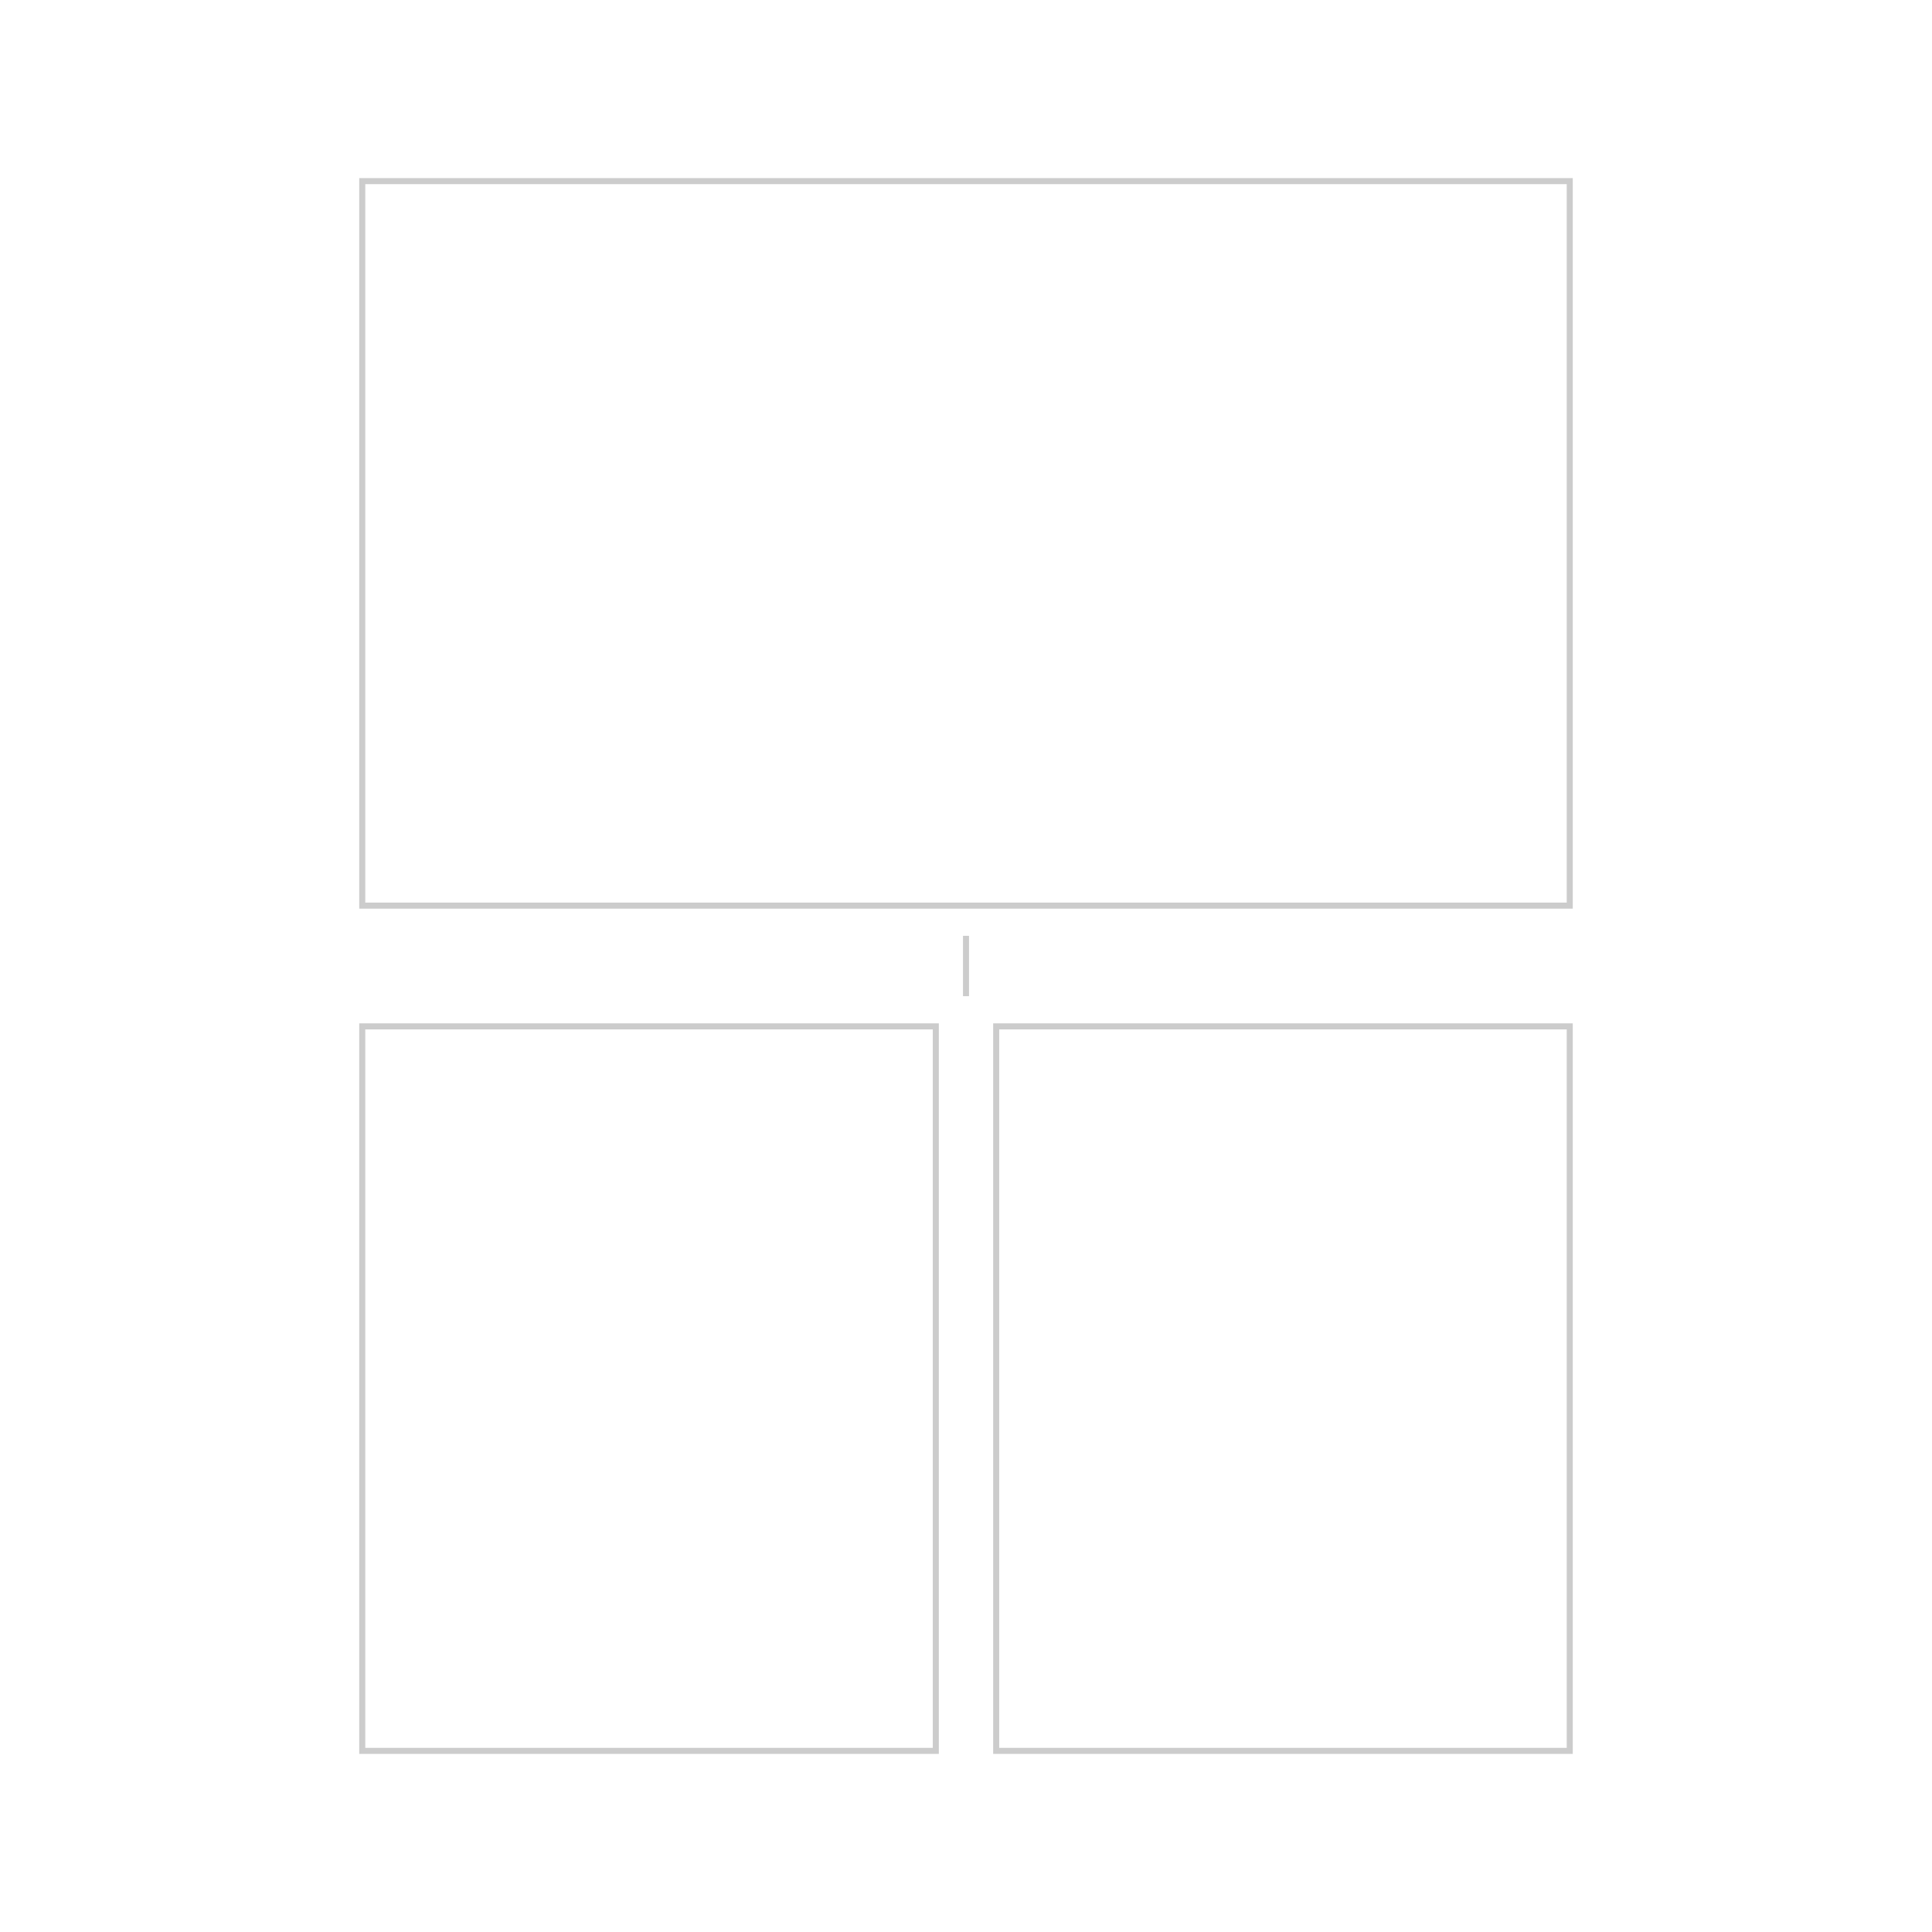
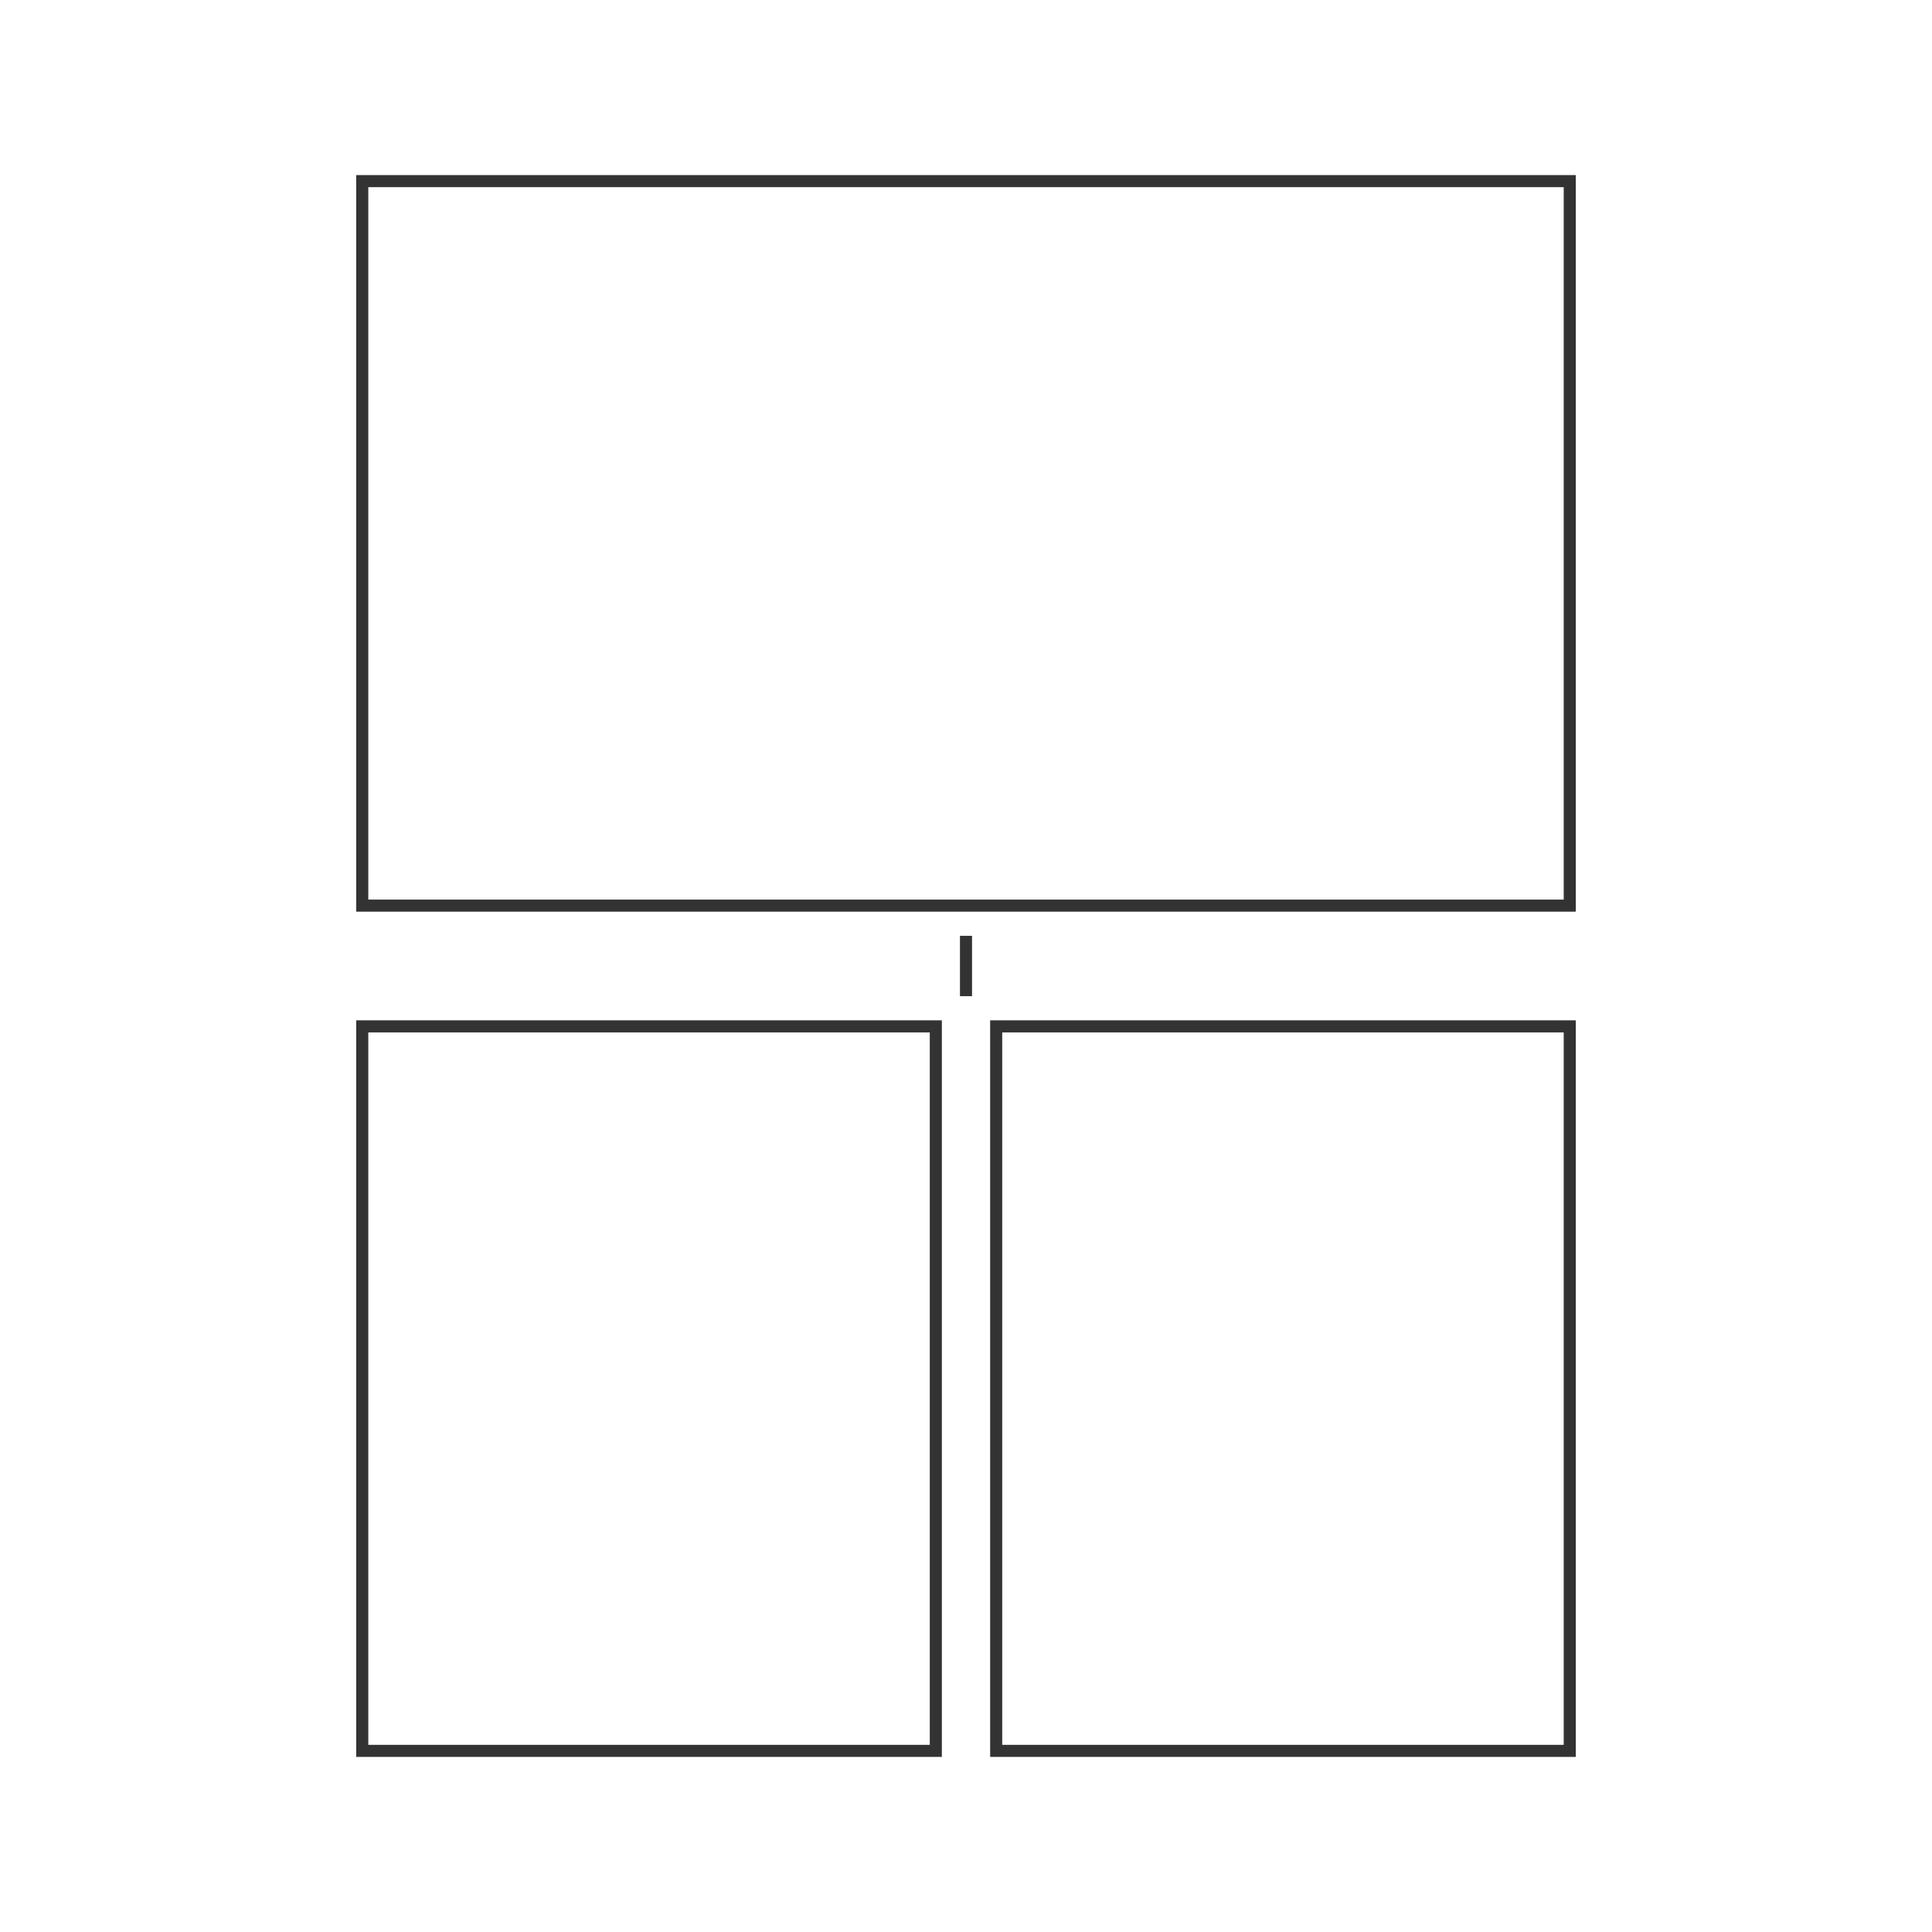
<svg xmlns="http://www.w3.org/2000/svg" width="640" height="640" viewBox="0 0 640 640" fill="none">
  <rect width="640" height="640" fill="transparent" />
-   <rect x="120" y="60" width="400" height="240" fill="transparent" stroke="#CCCCCC" stroke-width="2" />
-   <rect x="120" y="340" width="190" height="240" fill="transparent" stroke="#CCCCCC" stroke-width="2" />
-   <rect x="330" y="340" width="190" height="240" fill="transparent" stroke="#CCCCCC" stroke-width="2" />
-   <line x1="320" y1="310" x2="320" y2="330" stroke="#CCCCCC" stroke-width="2" />
+   <rect x="120" y="60" width="400" height="240" fill="transparent" stroke="#333333" stroke-width="4" />
+   <rect x="120" y="340" width="190" height="240" fill="transparent" stroke="#333333" stroke-width="4" />
+   <rect x="330" y="340" width="190" height="240" fill="transparent" stroke="#333333" stroke-width="4" />
+   <line x1="320" y1="310" x2="320" y2="330" stroke="#333333" stroke-width="4" />
</svg>
